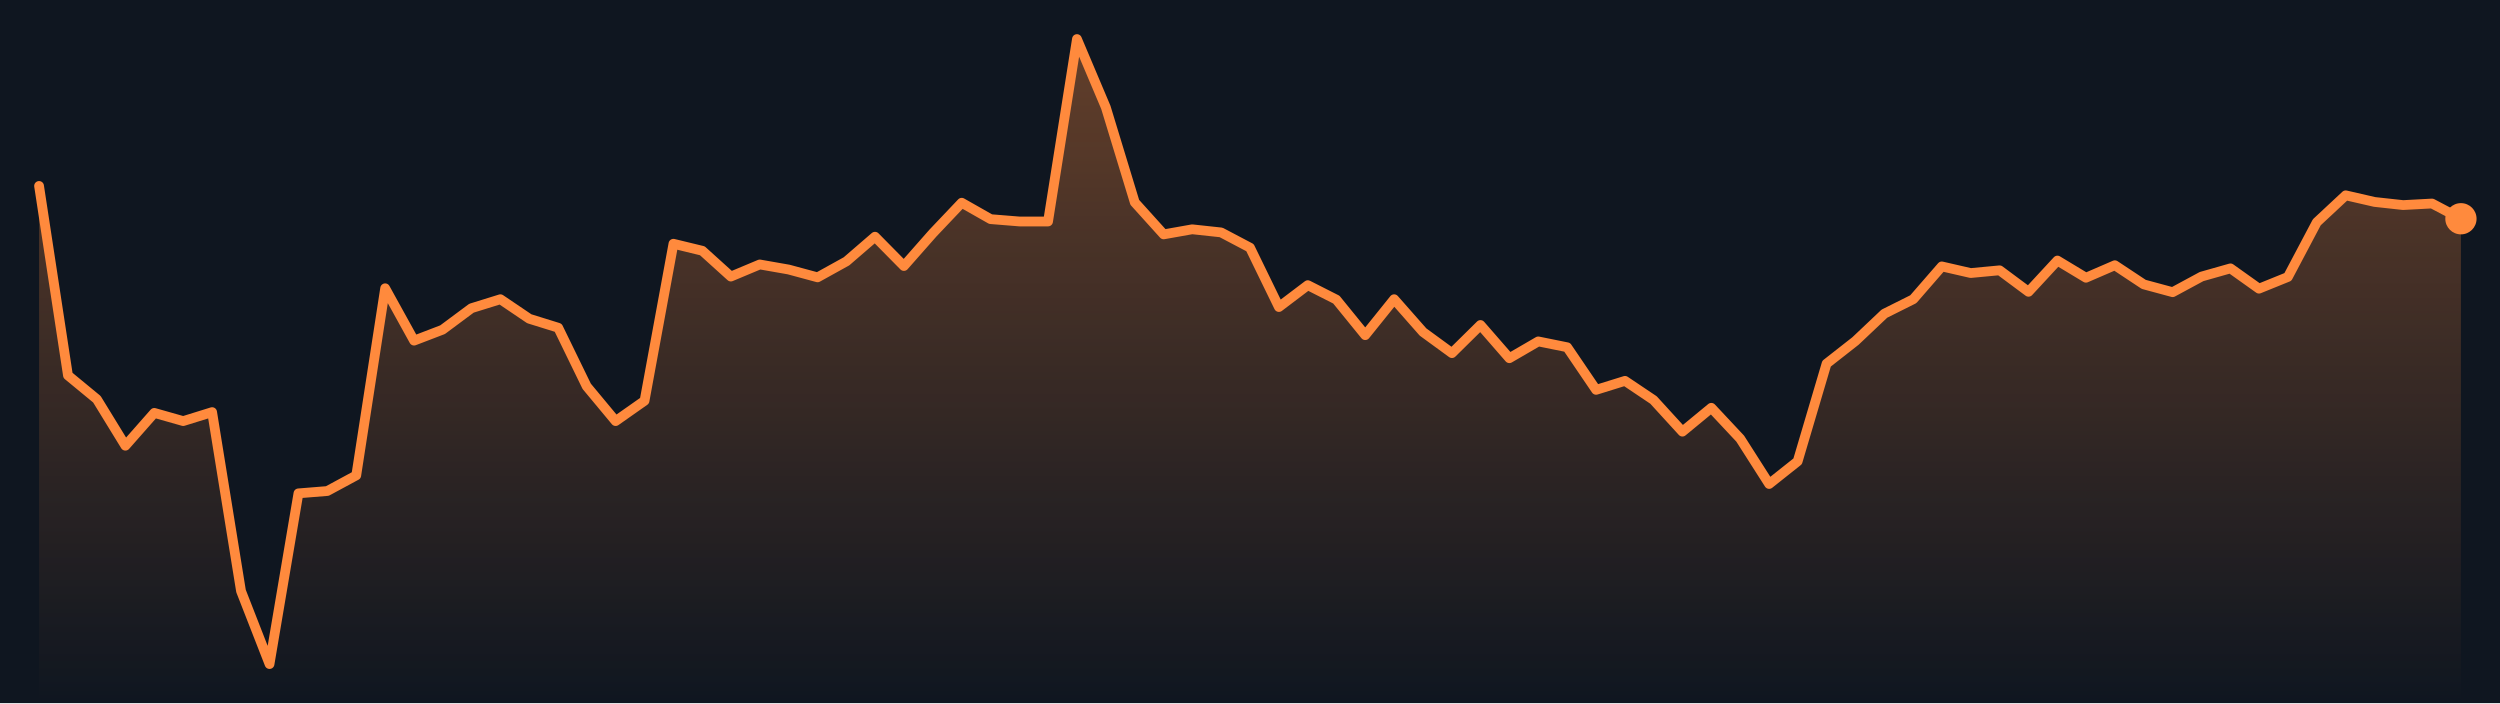
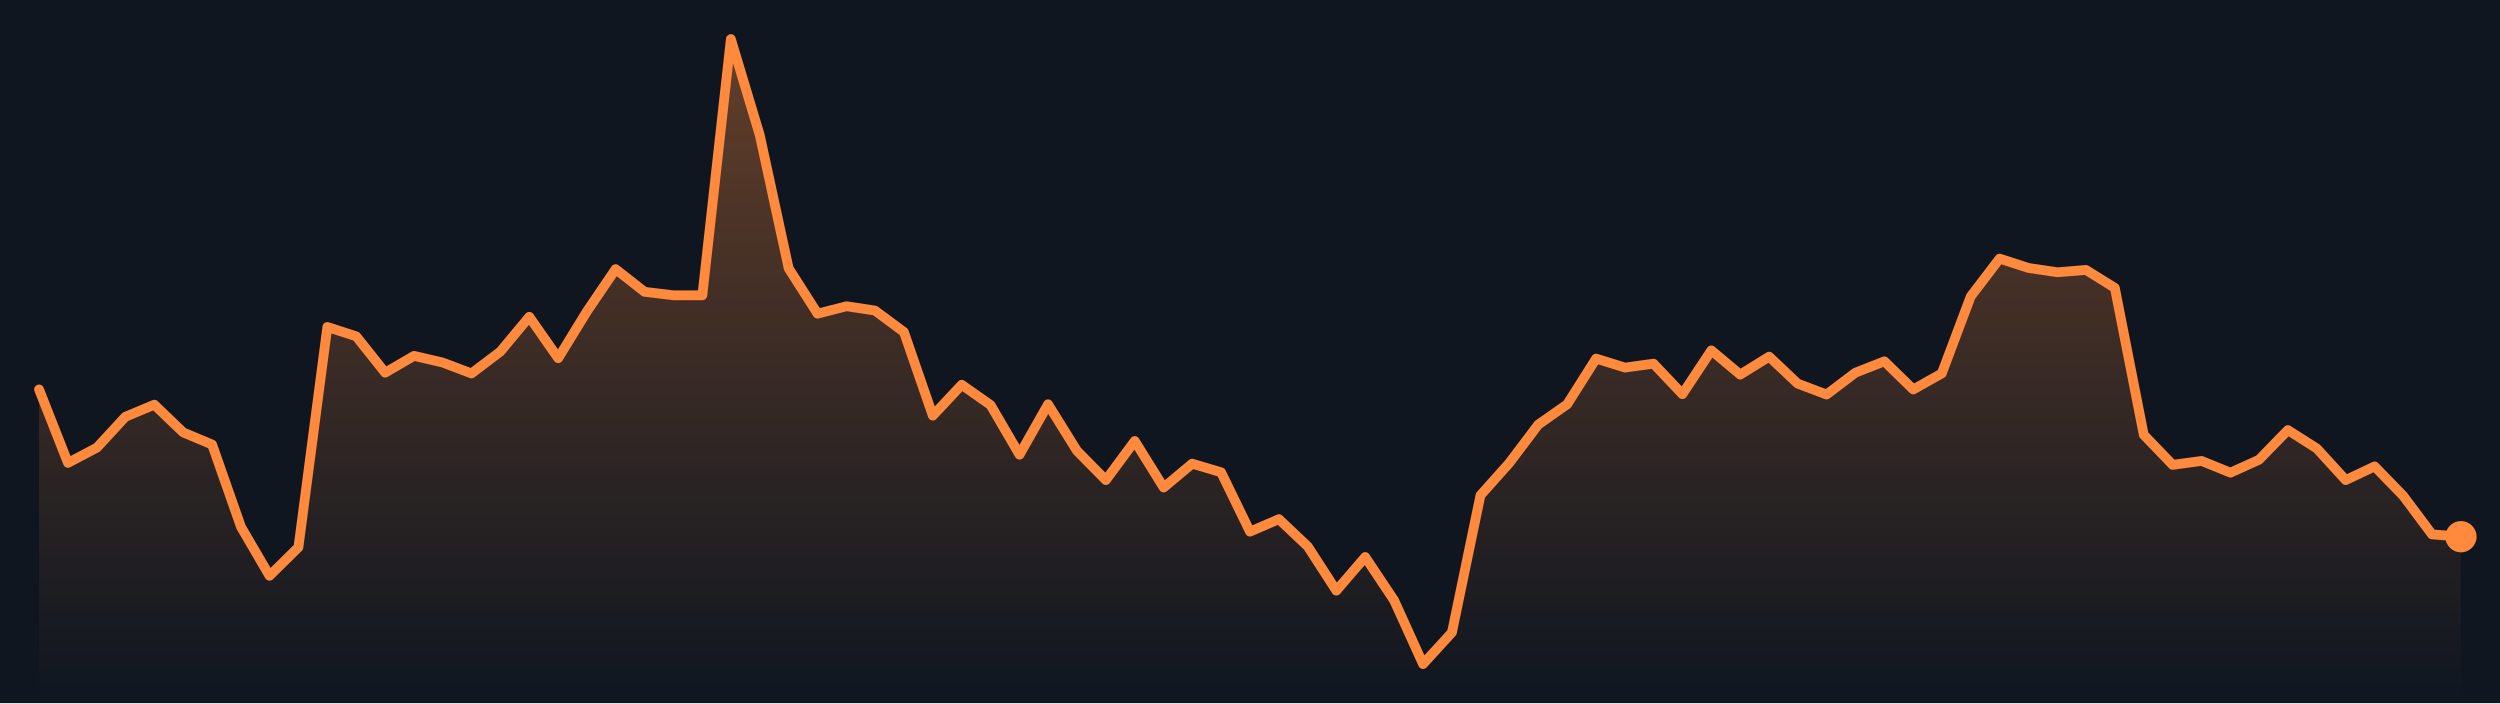
<svg xmlns="http://www.w3.org/2000/svg" viewBox="0 0 640 180" preserveAspectRatio="none" role="img" aria-label="Bitcoin price, last 7 days">
  <defs>
    <linearGradient id="g" x1="0" y1="0" x2="0" y2="1">
      <stop offset="0" stop-color="#ff8a3d" stop-opacity=".35" />
      <stop offset="1" stop-color="#ff8a3d" stop-opacity="0" />
    </linearGradient>
  </defs>
  <rect width="640" height="180" fill="#0f1620" />
-   <polygon points="10.0,180 10.0,47.6 17.4,96.1 24.8,102.2 32.1,114.1 39.5,105.7 46.9,107.8 54.3,105.5 61.7,151.3 69.0,170.0 76.4,126.3 83.8,125.7 91.2,121.7 98.6,73.8 106.0,87.2 113.3,84.4 120.7,78.9 128.1,76.6 135.5,81.6 142.9,83.9 150.2,98.9 157.6,107.8 165.0,102.6 172.4,62.4 179.8,64.2 187.1,70.8 194.5,67.7 201.9,69.0 209.3,71.0 216.7,66.9 224.0,60.6 231.4,68.1 238.8,59.7 246.2,51.9 253.6,56.1 261.0,56.7 268.3,56.7 275.7,10.0 283.1,27.5 290.5,51.8 297.9,60.0 305.2,58.7 312.6,59.5 320.0,63.4 327.4,78.6 334.8,73.0 342.1,76.7 349.5,85.8 356.9,76.6 364.3,85.0 371.7,90.4 379.0,83.2 386.4,91.7 393.8,87.4 401.2,88.9 408.6,99.8 416.0,97.5 423.3,102.4 430.7,110.5 438.1,104.4 445.5,112.3 452.9,123.9 460.2,118.1 467.6,93.1 475.0,87.3 482.4,80.3 489.8,76.6 497.1,68.2 504.5,69.9 511.9,69.2 519.3,74.7 526.7,66.7 534.0,71.1 541.4,67.9 548.8,72.8 556.2,74.8 563.6,70.8 571.0,68.7 578.3,73.9 585.7,70.9 593.1,56.9 600.5,50.0 607.9,51.7 615.2,52.5 622.6,52.1 630.0,56.0 630.0,180" fill="url(#g)" />
-   <polyline points="10.0,47.6 17.4,96.1 24.8,102.2 32.1,114.1 39.5,105.7 46.9,107.8 54.3,105.5 61.7,151.3 69.0,170.0 76.4,126.3 83.8,125.7 91.2,121.7 98.6,73.8 106.0,87.2 113.3,84.4 120.7,78.9 128.1,76.6 135.5,81.6 142.9,83.9 150.2,98.9 157.6,107.8 165.0,102.6 172.4,62.4 179.8,64.2 187.1,70.8 194.5,67.7 201.9,69.0 209.3,71.0 216.7,66.9 224.0,60.6 231.4,68.1 238.8,59.7 246.2,51.9 253.6,56.1 261.0,56.7 268.3,56.7 275.7,10.0 283.1,27.5 290.5,51.8 297.9,60.0 305.2,58.7 312.6,59.5 320.0,63.4 327.4,78.6 334.8,73.0 342.1,76.7 349.5,85.8 356.9,76.6 364.3,85.0 371.7,90.4 379.0,83.2 386.4,91.7 393.8,87.4 401.2,88.9 408.6,99.8 416.0,97.5 423.3,102.4 430.7,110.5 438.1,104.4 445.5,112.3 452.9,123.9 460.2,118.1 467.6,93.1 475.0,87.3 482.4,80.3 489.8,76.6 497.1,68.2 504.5,69.9 511.9,69.2 519.3,74.7 526.7,66.7 534.0,71.1 541.4,67.9 548.8,72.8 556.2,74.8 563.6,70.8 571.0,68.7 578.3,73.9 585.7,70.9 593.1,56.9 600.5,50.0 607.9,51.7 615.2,52.5 622.6,52.1 630.0,56.0" fill="none" stroke="#ff8a3d" stroke-width="2.5" stroke-linejoin="round" stroke-linecap="round" />
-   <circle cx="630.0" cy="56.0" r="4" fill="#ff8a3d" />
+   <polygon points="10.0,180 10.0,99.7 17.4,118.5 24.8,114.6 32.1,106.7 39.5,103.6 46.9,110.7 54.3,113.8 61.7,134.9 69.0,147.4 76.4,140.1 83.8,83.7 91.2,86.1 98.6,95.4 106.0,91.1 113.3,92.8 120.7,95.6 128.1,90.0 135.5,81.1 142.9,91.7 150.2,79.8 157.6,68.9 165.0,74.7 172.4,75.6 179.8,75.6 187.1,10.0 194.5,34.6 201.9,68.7 209.3,80.3 216.7,78.4 224.0,79.5 231.4,85.0 238.8,106.4 246.2,98.5 253.6,103.7 261.0,116.4 268.3,103.5 275.7,115.4 283.1,122.9 290.5,112.9 297.9,124.8 305.2,118.7 312.6,120.9 320.0,136.1 327.4,132.9 334.8,139.9 342.1,151.2 349.5,142.6 356.9,153.7 364.3,170.0 371.7,161.9 379.0,126.8 386.4,118.5 393.8,108.7 401.2,103.5 408.6,91.8 416.0,94.1 423.3,93.1 430.7,100.9 438.1,89.7 445.5,95.9 452.9,91.3 460.2,98.2 467.6,101.0 475.0,95.4 482.4,92.5 489.8,99.7 497.1,95.6 504.5,75.9 511.9,66.2 519.3,68.6 526.7,69.7 534.0,69.1 541.4,73.7 548.8,111.3 556.2,119.0 563.6,118.0 571.0,121.0 578.3,117.7 585.7,110.1 593.1,114.8 600.5,122.9 607.9,119.4 615.2,126.9 622.6,136.8 630.0,137.4 630.0,180" fill="url(#g)" />
+   <polyline points="10.0,99.7 17.4,118.5 24.8,114.6 32.1,106.7 39.5,103.6 46.9,110.7 54.3,113.8 61.7,134.9 69.0,147.4 76.4,140.1 83.8,83.7 91.2,86.1 98.6,95.4 106.0,91.1 113.3,92.8 120.7,95.6 128.1,90.0 135.5,81.1 142.9,91.7 150.2,79.8 157.6,68.9 165.0,74.7 172.4,75.6 179.8,75.6 187.1,10.0 194.5,34.6 201.9,68.7 209.3,80.3 216.7,78.4 224.0,79.5 231.4,85.0 238.8,106.4 246.2,98.5 253.6,103.7 261.0,116.4 268.3,103.5 275.7,115.4 283.1,122.9 290.5,112.9 297.9,124.8 305.2,118.7 312.6,120.9 320.0,136.1 327.4,132.9 334.8,139.9 342.1,151.2 349.5,142.6 356.9,153.7 364.3,170.0 371.7,161.9 379.0,126.8 386.4,118.5 393.8,108.7 401.2,103.5 408.6,91.8 416.0,94.1 423.3,93.1 430.7,100.9 438.1,89.7 445.5,95.9 452.9,91.3 460.2,98.2 467.6,101.0 475.0,95.4 482.4,92.5 489.8,99.7 497.1,95.6 504.5,75.9 511.9,66.2 519.3,68.6 526.7,69.7 534.0,69.1 541.4,73.7 548.8,111.3 556.2,119.0 563.6,118.0 571.0,121.0 578.3,117.7 585.7,110.1 593.1,114.8 600.5,122.9 607.9,119.4 615.2,126.9 622.6,136.8 630.0,137.4" fill="none" stroke="#ff8a3d" stroke-width="2.5" stroke-linejoin="round" stroke-linecap="round" />
+   <circle cx="630.0" cy="137.4" r="4" fill="#ff8a3d" />
</svg>
